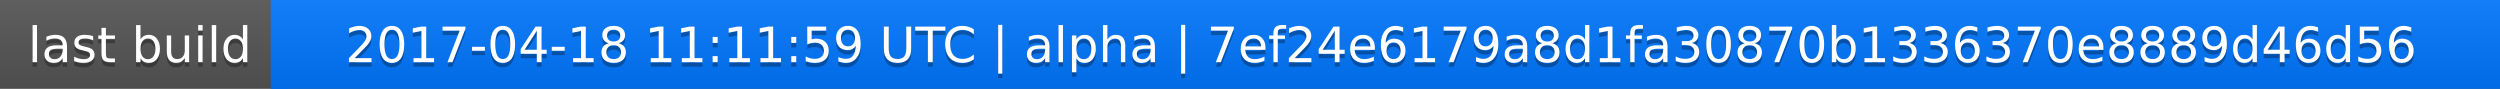
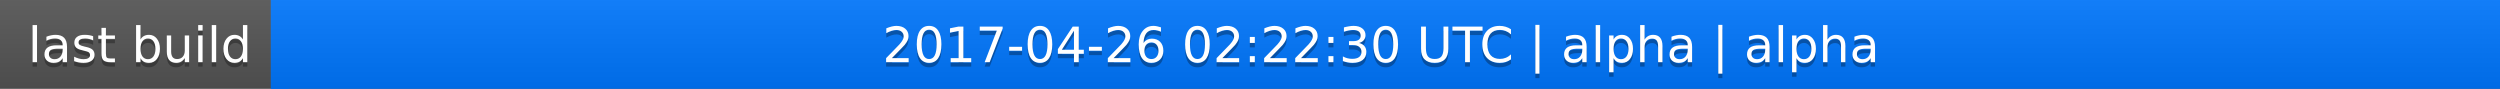
<svg xmlns="http://www.w3.org/2000/svg" width="563" height="20">
  <linearGradient id="a" x2="0" y2="100%">
    <stop offset="0" stop-color="#bbb" stop-opacity=".1" />
    <stop offset="1" stop-opacity=".1" />
  </linearGradient>
  <rect rx="0" width="563" height="20" fill="#555" />
  <rect rx="0" x="61" width="502" height="20" fill="#07f" />
  <path fill="#07f" d="M61 0h4v20h-4z" />
  <rect rx="0" width="563" height="20" fill="url(#a)" />
  <g fill="#fff" text-anchor="middle" font-family="DejaVu Sans,Verdana,Geneva,sans-serif" font-size="11">
    <text x="31.5" y="15" fill="#010101" fill-opacity=".3">last build</text>
    <text x="31.5" y="14">last build</text>
-     <text x="311" y="15" fill="#010101" fill-opacity=".3">2017-04-18 11:11:59 UTC | alpha | 7ef24e6179a8d1fa30870b1336370e8889d46d56</text>
-     <text x="311" y="14">2017-04-18 11:11:59 UTC | alpha | 7ef24e6179a8d1fa30870b1336370e8889d46d56</text>
+     <text x="311" y="15" fill="#010101" fill-opacity=".3">2017-04-26 02:22:30 UTC | alpha | alpha</text>
+     <text x="311" y="14">2017-04-26 02:22:30 UTC | alpha | alpha</text>
  </g>
</svg>
